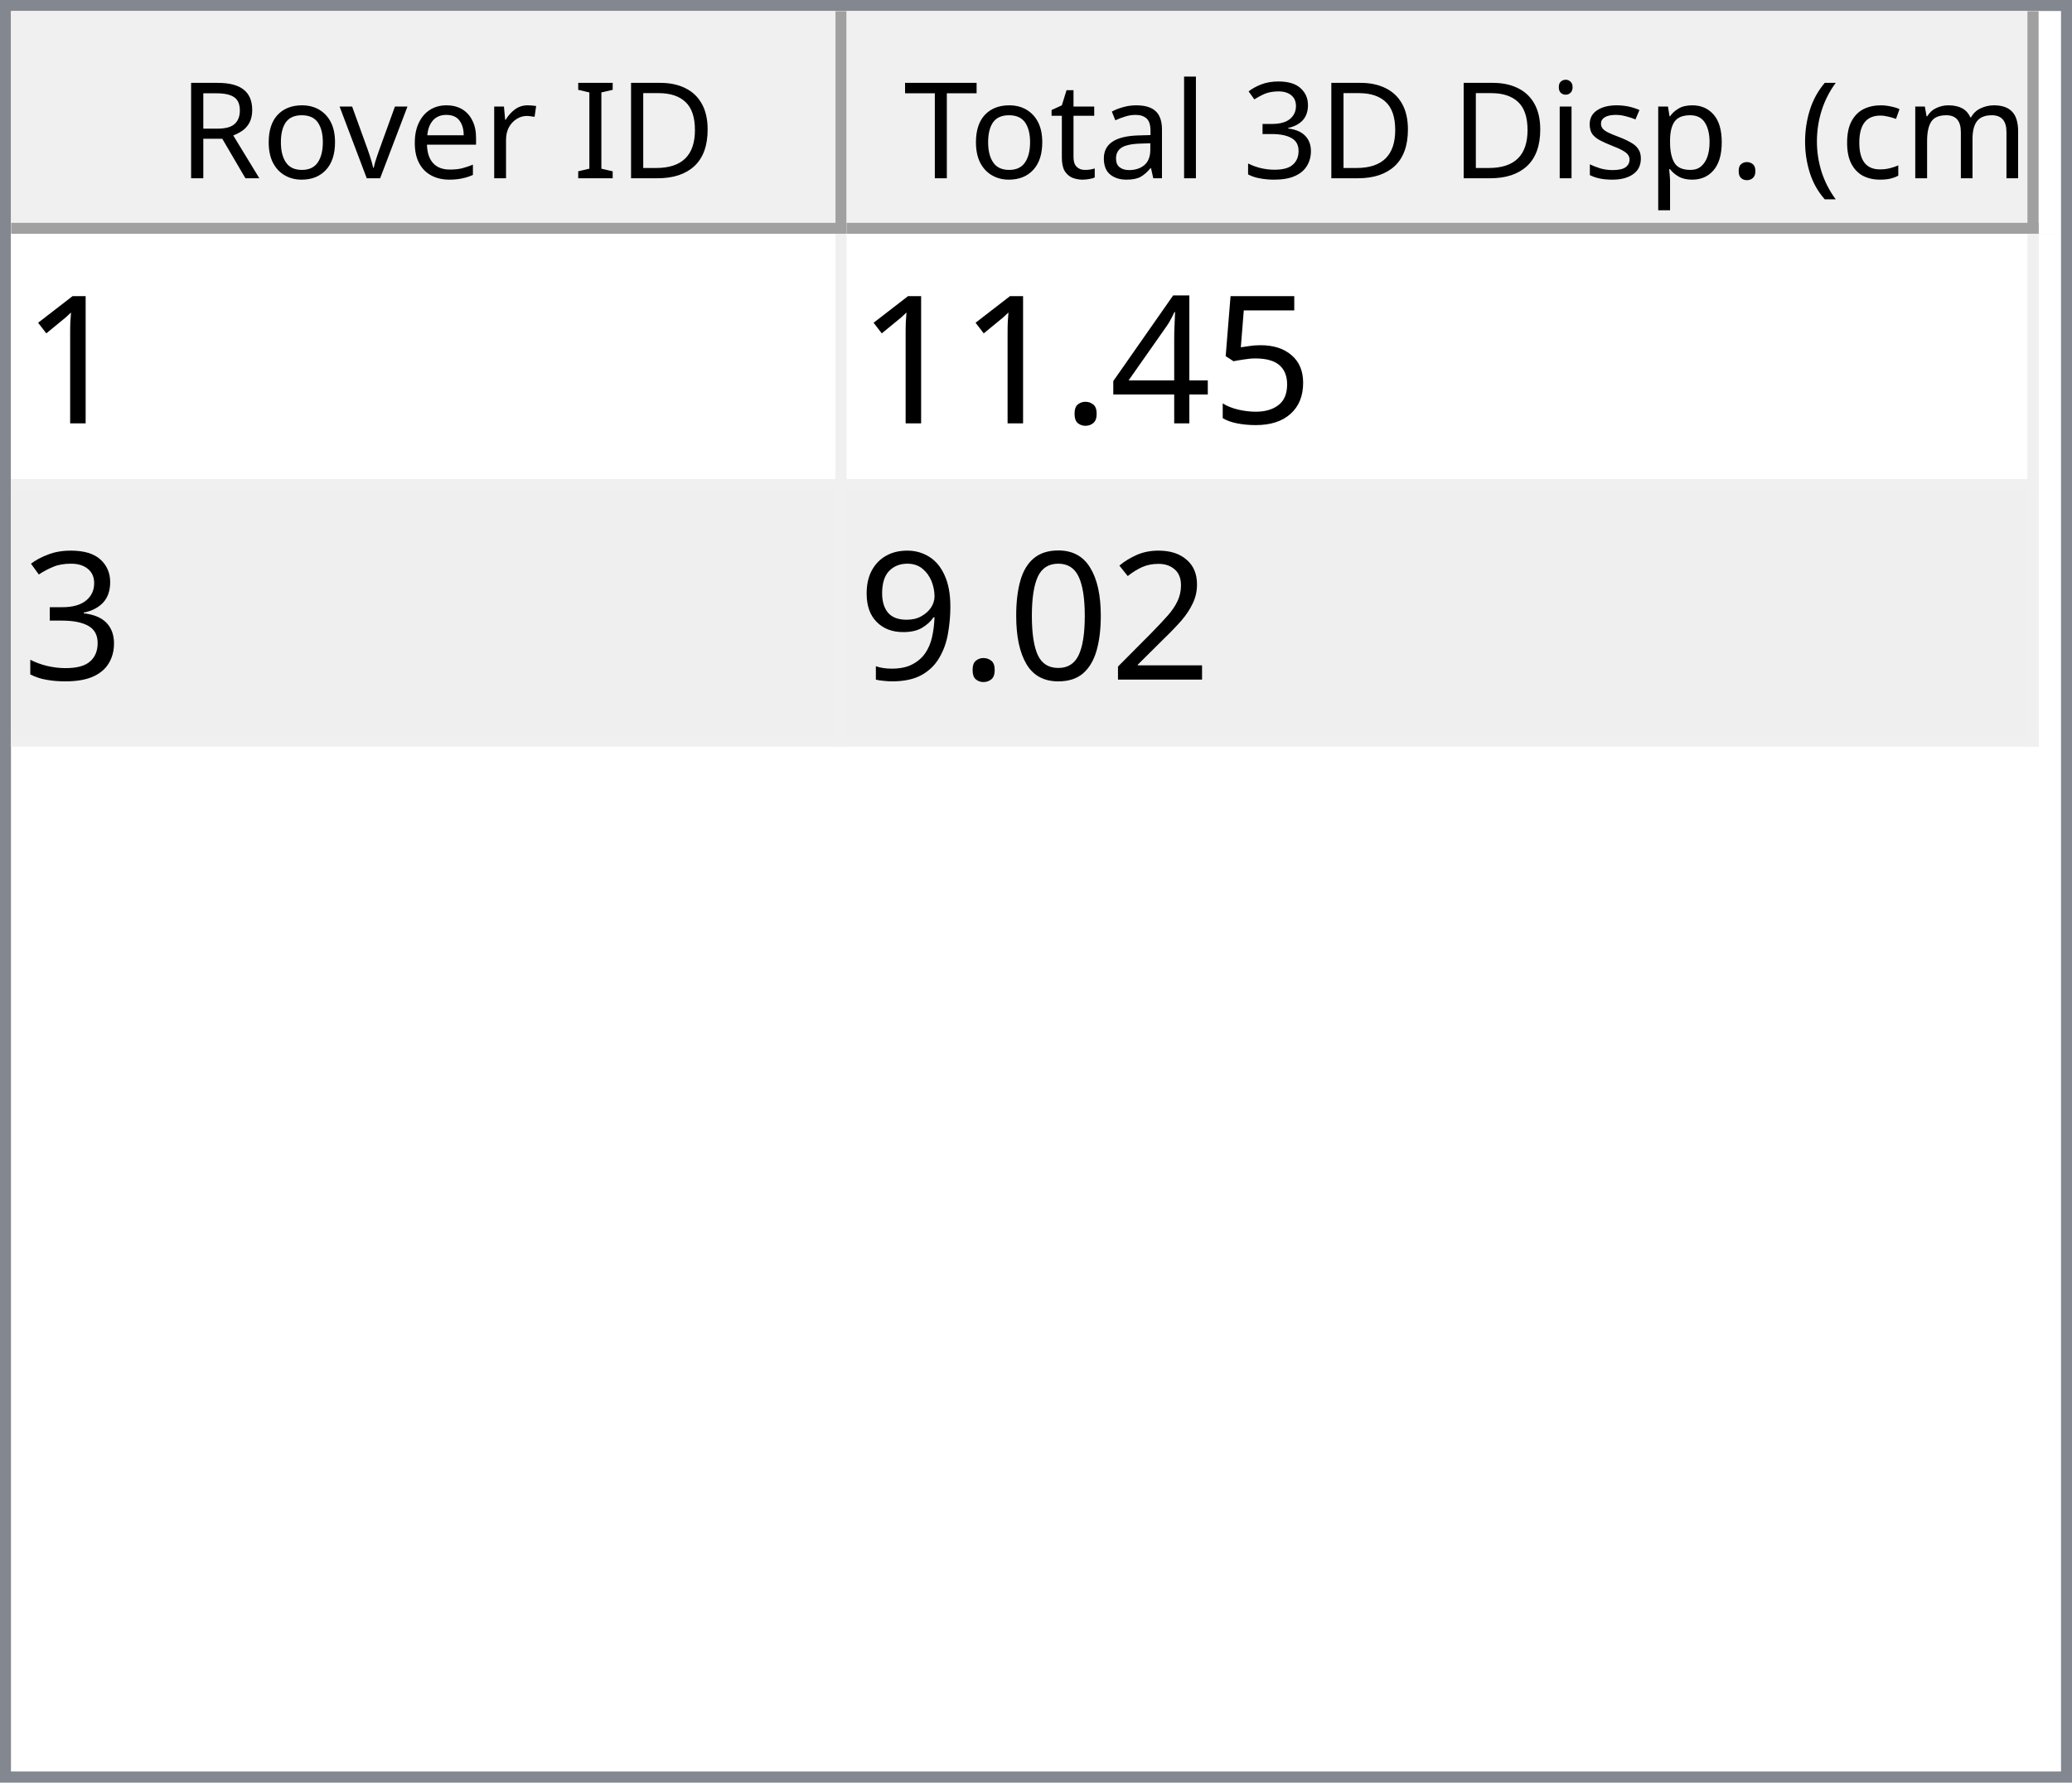
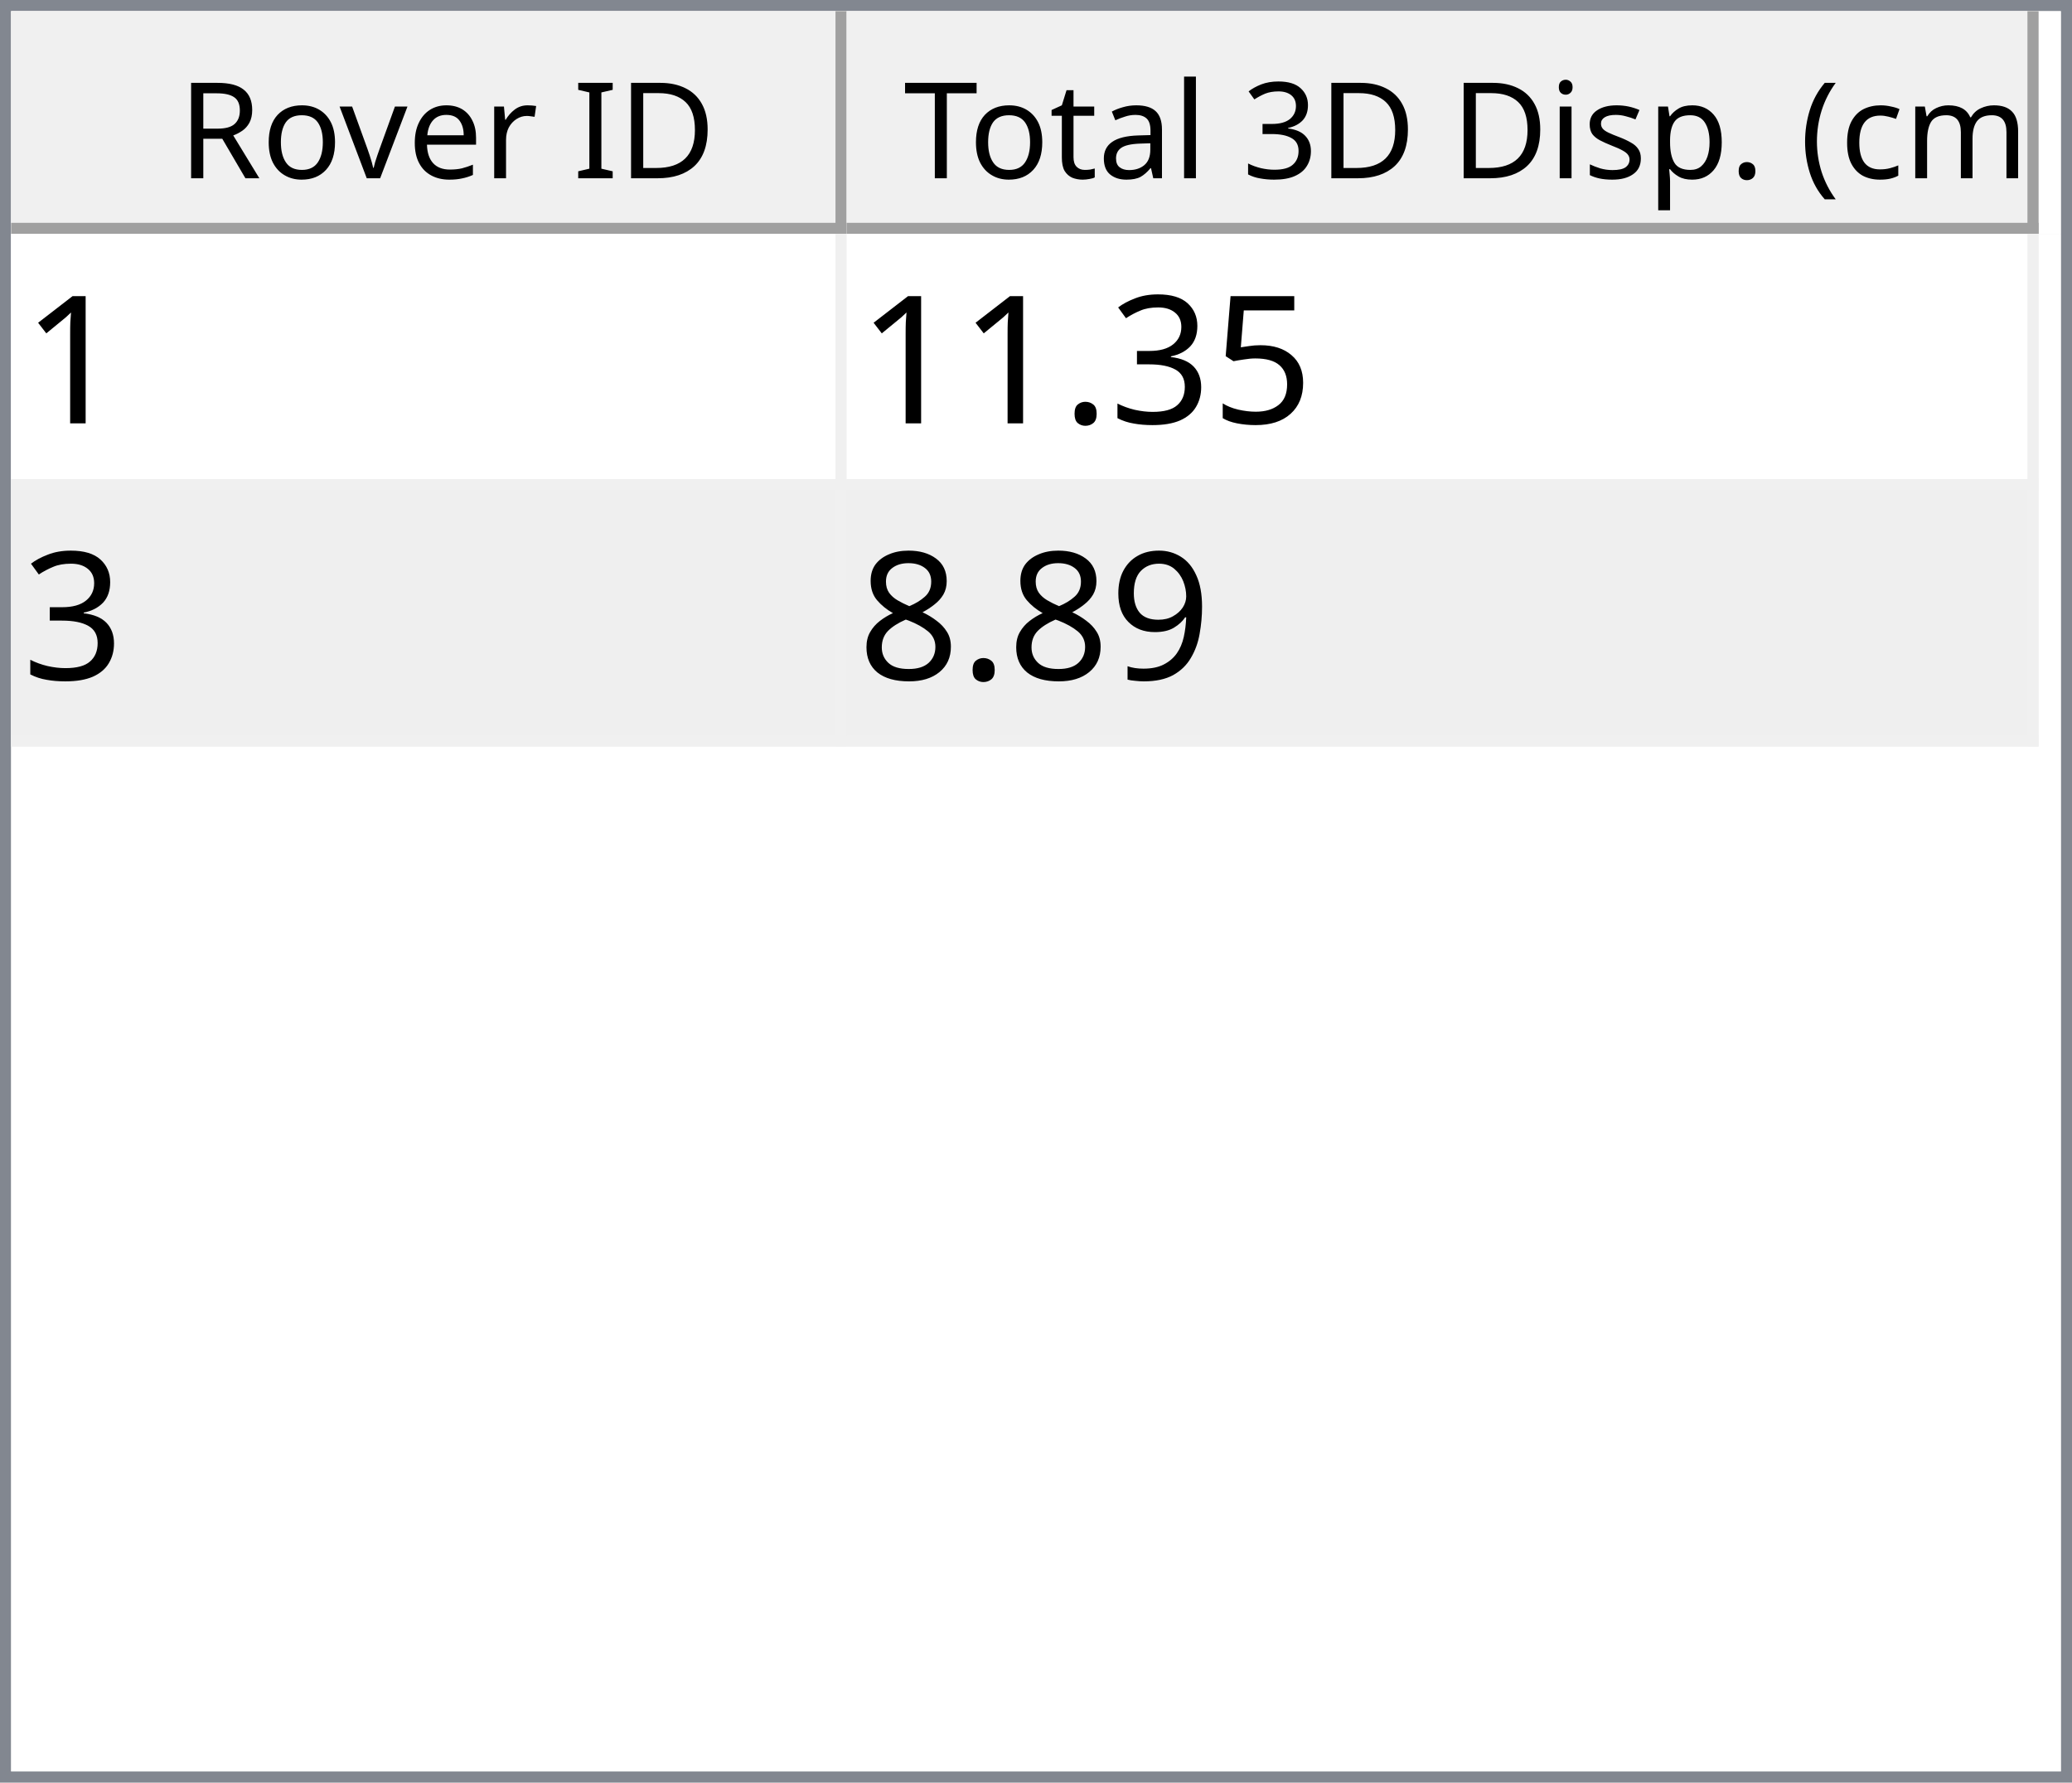
<svg xmlns="http://www.w3.org/2000/svg" style="fill-opacity:1; color-rendering:auto; color-interpolation:auto; text-rendering:auto; stroke:black; stroke-linecap:square; stroke-miterlimit:10; shape-rendering:auto; stroke-opacity:1; fill:black; stroke-dasharray:none; font-weight:normal; stroke-width:1; font-family:'Dialog'; font-style:normal; stroke-linejoin:miter; font-size:12px; stroke-dashoffset:0; image-rendering:auto;" width="186" height="160">
  <defs id="genericDefs" />
  <g>
    <defs id="defs1">
      <clipPath clipPathUnits="userSpaceOnUse" id="clipPath1">
        <path d="M0 0 L186 0 L186 160 L0 160 L0 0 Z" />
      </clipPath>
      <clipPath clipPathUnits="userSpaceOnUse" id="clipPath2">
        <path d="M0 0 L0 160 L186 160 L186 0 Z" />
      </clipPath>
      <clipPath clipPathUnits="userSpaceOnUse" id="clipPath3">
        <path d="M0 0 L0 20 L184 20 L184 0 Z" />
      </clipPath>
      <clipPath clipPathUnits="userSpaceOnUse" id="clipPath4">
        <path d="M0 0 L0 20 L75 20 L75 0 Z" />
      </clipPath>
      <clipPath clipPathUnits="userSpaceOnUse" id="clipPath5">
        <path d="M1 1 L1 19 L74 19 L74 1 Z" />
      </clipPath>
      <clipPath clipPathUnits="userSpaceOnUse" id="clipPath6">
        <path d="M0 0 L0 18 L73 18 L73 0 Z" />
      </clipPath>
      <clipPath clipPathUnits="userSpaceOnUse" id="clipPath7">
        <path d="M-0.5 -0.5 L-0.5 19.5 L74.5 19.5 L74.5 -0.5 Z" />
      </clipPath>
      <clipPath clipPathUnits="userSpaceOnUse" id="clipPath8">
        <path d="M0 0 L0 20 L107 20 L107 0 Z" />
      </clipPath>
      <clipPath clipPathUnits="userSpaceOnUse" id="clipPath9">
        <path d="M1 1 L1 19 L106 19 L106 1 Z" />
      </clipPath>
      <clipPath clipPathUnits="userSpaceOnUse" id="clipPath10">
        <path d="M0 0 L0 18 L105 18 L105 0 Z" />
      </clipPath>
      <clipPath clipPathUnits="userSpaceOnUse" id="clipPath11">
        <path d="M-0.5 -0.5 L-0.5 19.5 L106.5 19.5 L106.5 -0.5 Z" />
      </clipPath>
      <clipPath clipPathUnits="userSpaceOnUse" id="clipPath12">
        <path d="M0 0 L0 138 L184 138 L184 0 Z" />
      </clipPath>
      <clipPath clipPathUnits="userSpaceOnUse" id="clipPath13">
        <path d="M0 0 L0 46 L182 46 L182 0 Z" />
      </clipPath>
      <clipPath clipPathUnits="userSpaceOnUse" id="clipPath14">
        <path d="M-0.5 -0.5 L-0.5 45.5 L181.5 45.5 L181.5 -0.5 Z" />
      </clipPath>
      <clipPath clipPathUnits="userSpaceOnUse" id="clipPath15">
        <path d="M0 0 L0 22 L74 22 L74 0 Z" />
      </clipPath>
      <clipPath clipPathUnits="userSpaceOnUse" id="clipPath16">
        <path d="M0 0 L0 22 L106 22 L106 0 Z" />
      </clipPath>
      <font horiz-adv-x="64.551" id="font1">
        <font-face ascent="107.91" descent="25.098" units-per-em="100" style="font-style:normal; font-family:Segoe UI; font-weight:normal;" />
        <missing-glyph horiz-adv-x="64.551" d="M8.109 0 L8.109 68.266 L56.453 68.266 L56.453 0 L8.109 0 ZM15.328 7.234 L49.219 7.234 L49.219 61.031 L15.328 61.031 L15.328 7.234 Z" />
        <glyph unicode="D" horiz-adv-x="70.117" d="M9.188 0 L9.188 70.016 L28.516 70.016 Q65.531 70.016 65.531 35.891 Q65.531 19.672 55.25 9.836 Q44.969 0 27.734 0 L9.188 0 ZM17.391 62.594 L17.391 7.422 L27.828 7.422 Q41.609 7.422 49.273 14.797 Q56.938 22.172 56.938 35.688 Q56.938 62.594 28.328 62.594 L17.391 62.594 Z" />
        <glyph unicode="I" horiz-adv-x="26.611" d="M17.391 0 L9.188 0 L9.188 70.016 L17.391 70.016 L17.391 0 Z" />
        <glyph unicode=" " horiz-adv-x="27.393" d="" />
        <glyph unicode="r" horiz-adv-x="34.766" d="M34.188 41.891 Q32.078 43.5 28.125 43.5 Q23 43.5 19.555 38.672 Q16.109 33.844 16.109 25.484 L16.109 0 L8.109 0 L8.109 50 L16.109 50 L16.109 39.703 L16.312 39.703 Q18.016 44.969 21.531 47.922 Q25.047 50.875 29.391 50.875 Q32.516 50.875 34.188 50.203 L34.188 41.891 Z" />
        <glyph unicode="e" horiz-adv-x="52.295" d="M48.297 23 L12.984 23 Q13.188 14.656 17.484 10.109 Q21.781 5.562 29.297 5.562 Q37.75 5.562 44.828 11.141 L44.828 3.609 Q38.234 -1.172 27.391 -1.172 Q16.797 -1.172 10.742 5.641 Q4.688 12.453 4.688 24.812 Q4.688 36.469 11.305 43.82 Q17.922 51.172 27.734 51.172 Q37.547 51.172 42.922 44.828 Q48.297 38.484 48.297 27.203 L48.297 23 ZM40.094 29.781 Q40.047 36.719 36.75 40.578 Q33.453 44.438 27.594 44.438 Q21.922 44.438 17.969 40.383 Q14.016 36.328 13.094 29.781 L40.094 29.781 Z" />
        <glyph unicode="v" horiz-adv-x="47.9" d="M47.406 50 L27.484 0 L19.625 0 L0.688 50 L9.469 50 L22.172 13.672 Q23.578 9.672 23.922 6.688 L24.125 6.688 Q24.609 10.453 25.688 13.484 L38.969 50 L47.406 50 Z" />
        <glyph unicode="o" horiz-adv-x="58.594" d="M29 -1.172 Q17.922 -1.172 11.305 5.836 Q4.688 12.844 4.688 24.422 Q4.688 37.016 11.57 44.094 Q18.453 51.172 30.172 51.172 Q41.359 51.172 47.633 44.289 Q53.906 37.406 53.906 25.203 Q53.906 13.234 47.141 6.031 Q40.375 -1.172 29 -1.172 ZM29.594 44.438 Q21.875 44.438 17.383 39.188 Q12.891 33.938 12.891 24.703 Q12.891 15.828 17.43 10.695 Q21.969 5.562 29.594 5.562 Q37.359 5.562 41.531 10.594 Q45.703 15.625 45.703 24.906 Q45.703 34.281 41.531 39.359 Q37.359 44.438 29.594 44.438 Z" />
        <glyph unicode="R" horiz-adv-x="59.814" d="M59.375 0 L49.609 0 L37.891 19.625 Q36.281 22.359 34.766 24.289 Q33.25 26.219 31.664 27.438 Q30.078 28.656 28.25 29.219 Q26.422 29.781 24.125 29.781 L17.391 29.781 L17.391 0 L9.188 0 L9.188 70.016 L30.078 70.016 Q34.672 70.016 38.555 68.867 Q42.438 67.719 45.289 65.375 Q48.141 63.031 49.758 59.547 Q51.375 56.062 51.375 51.375 Q51.375 47.703 50.273 44.656 Q49.172 41.609 47.148 39.211 Q45.125 36.812 42.266 35.133 Q39.406 33.453 35.844 32.516 L35.844 32.328 Q37.594 31.547 38.891 30.547 Q40.188 29.547 41.359 28.18 Q42.531 26.812 43.68 25.078 Q44.828 23.344 46.234 21.047 L59.375 0 ZM17.391 62.594 L17.391 37.203 L28.516 37.203 Q31.594 37.203 34.203 38.133 Q36.812 39.062 38.719 40.797 Q40.625 42.531 41.703 45.047 Q42.781 47.562 42.781 50.688 Q42.781 56.297 39.141 59.445 Q35.5 62.594 28.609 62.594 L17.391 62.594 Z" />
        <glyph unicode=")" horiz-adv-x="30.176" d="M8.297 -15.922 L1.172 -15.922 Q16.406 2.344 16.406 26.812 Q16.406 51.469 1.078 70.016 L8.297 70.016 Q23.531 52.156 23.531 26.703 Q23.531 1.375 8.297 -15.922 Z" />
        <glyph unicode="m" horiz-adv-x="86.133" d="M79.109 0 L71.094 0 L71.094 28.719 Q71.094 37.016 68.531 40.727 Q65.969 44.438 59.906 44.438 Q54.781 44.438 51.195 39.75 Q47.609 35.062 47.609 28.516 L47.609 0 L39.594 0 L39.594 29.688 Q39.594 44.438 28.219 44.438 Q22.953 44.438 19.531 40.016 Q16.109 35.594 16.109 28.516 L16.109 0 L8.109 0 L8.109 50 L16.109 50 L16.109 42.094 L16.312 42.094 Q21.625 51.172 31.844 51.172 Q36.969 51.172 40.773 48.312 Q44.578 45.453 46 40.828 Q51.562 51.172 62.594 51.172 Q79.109 51.172 79.109 30.812 L79.109 0 Z" />
        <glyph unicode="c" horiz-adv-x="46.191" d="M42.188 2.297 Q36.422 -1.172 28.516 -1.172 Q17.828 -1.172 11.258 5.789 Q4.688 12.75 4.688 23.828 Q4.688 36.188 11.766 43.68 Q18.844 51.172 30.672 51.172 Q37.25 51.172 42.281 48.734 L42.281 40.531 Q36.719 44.438 30.375 44.438 Q22.703 44.438 17.797 38.945 Q12.891 33.453 12.891 24.516 Q12.891 15.719 17.508 10.641 Q22.125 5.562 29.891 5.562 Q36.422 5.562 42.188 9.906 L42.188 2.297 Z" />
        <glyph unicode="(" horiz-adv-x="30.176" d="M29.109 -15.922 L21.969 -15.922 Q6.844 1.375 6.844 26.703 Q6.844 52.156 21.969 70.016 L29.203 70.016 Q13.875 51.469 13.875 26.812 Q13.875 2.344 29.109 -15.922 Z" />
        <glyph unicode="." horiz-adv-x="21.68" d="M10.891 -1.078 Q8.641 -1.078 7.055 0.539 Q5.469 2.156 5.469 4.391 Q5.469 6.641 7.055 8.273 Q8.641 9.906 10.891 9.906 Q13.188 9.906 14.797 8.273 Q16.406 6.641 16.406 4.391 Q16.406 2.156 14.797 0.539 Q13.188 -1.078 10.891 -1.078 Z" />
        <glyph unicode="p" horiz-adv-x="58.789" d="M16.312 7.234 L16.109 7.234 L16.109 -23 L8.109 -23 L8.109 50 L16.109 50 L16.109 41.219 L16.312 41.219 Q22.219 51.172 33.594 51.172 Q43.266 51.172 48.688 44.461 Q54.109 37.75 54.109 26.469 Q54.109 13.922 48 6.375 Q41.891 -1.172 31.297 -1.172 Q21.578 -1.172 16.312 7.234 ZM16.109 27.391 L16.109 20.406 Q16.109 14.203 20.141 9.883 Q24.172 5.562 30.375 5.562 Q37.641 5.562 41.773 11.133 Q45.906 16.703 45.906 26.609 Q45.906 34.969 42.047 39.703 Q38.188 44.438 31.594 44.438 Q24.609 44.438 20.359 39.578 Q16.109 34.719 16.109 27.391 Z" />
        <glyph unicode="s" horiz-adv-x="42.432" d="M5.078 1.812 L5.078 10.406 Q11.625 5.562 19.484 5.562 Q30.031 5.562 30.031 12.594 Q30.031 14.594 29.125 15.992 Q28.219 17.391 26.68 18.461 Q25.141 19.531 23.07 20.383 Q21 21.234 18.609 22.172 Q15.281 23.484 12.766 24.828 Q10.25 26.172 8.57 27.859 Q6.891 29.547 6.031 31.695 Q5.172 33.844 5.172 36.719 Q5.172 40.234 6.789 42.945 Q8.406 45.656 11.086 47.484 Q13.766 49.312 17.211 50.242 Q20.656 51.172 24.312 51.172 Q30.812 51.172 35.938 48.922 L35.938 40.828 Q30.422 44.438 23.25 44.438 Q21 44.438 19.195 43.922 Q17.391 43.406 16.094 42.477 Q14.797 41.547 14.086 40.258 Q13.375 38.969 13.375 37.406 Q13.375 35.453 14.086 34.133 Q14.797 32.812 16.164 31.789 Q17.531 30.766 19.484 29.938 Q21.438 29.109 23.922 28.125 Q27.25 26.859 29.883 25.516 Q32.516 24.172 34.375 22.484 Q36.234 20.797 37.234 18.602 Q38.234 16.406 38.234 13.375 Q38.234 9.672 36.602 6.938 Q34.969 4.203 32.234 2.398 Q29.5 0.594 25.93 -0.289 Q22.359 -1.172 18.453 -1.172 Q10.75 -1.172 5.078 1.812 Z" />
        <glyph unicode="i" horiz-adv-x="24.219" d="M12.203 62.703 Q10.062 62.703 8.547 64.164 Q7.031 65.625 7.031 67.875 Q7.031 70.125 8.547 71.609 Q10.062 73.094 12.203 73.094 Q14.406 73.094 15.945 71.609 Q17.484 70.125 17.484 67.875 Q17.484 65.719 15.945 64.211 Q14.406 62.703 12.203 62.703 ZM16.109 0 L8.109 0 L8.109 50 L16.109 50 L16.109 0 Z" />
        <glyph unicode="3" horiz-adv-x="53.906" d="M46.531 19.828 Q46.531 15.094 44.75 11.211 Q42.969 7.328 39.719 4.57 Q36.469 1.812 31.93 0.297 Q27.391 -1.219 21.922 -1.219 Q11.922 -1.219 6 2.594 L6 11.188 Q13.094 5.609 22.219 5.609 Q25.875 5.609 28.828 6.539 Q31.781 7.469 33.906 9.227 Q36.031 10.984 37.18 13.477 Q38.328 15.969 38.328 19.094 Q38.328 32.812 18.797 32.812 L12.984 32.812 L12.984 39.594 L18.5 39.594 Q35.797 39.594 35.797 52.484 Q35.797 64.406 22.609 64.406 Q15.188 64.406 8.688 59.422 L8.688 67.188 Q15.375 71.188 24.609 71.188 Q29 71.188 32.57 69.969 Q36.141 68.75 38.68 66.555 Q41.219 64.359 42.609 61.281 Q44 58.203 44 54.5 Q44 40.672 30.031 36.719 L30.031 36.531 Q33.594 36.141 36.625 34.797 Q39.656 33.453 41.852 31.305 Q44.047 29.156 45.289 26.25 Q46.531 23.344 46.531 19.828 Z" />
        <glyph unicode="l" horiz-adv-x="24.219" d="M16.109 0 L8.109 0 L8.109 74.031 L16.109 74.031 L16.109 0 Z" />
        <glyph unicode="a" horiz-adv-x="50.879" d="M43.891 0 L35.891 0 L35.891 7.812 L35.688 7.812 Q30.469 -1.172 20.312 -1.172 Q12.844 -1.172 8.617 2.781 Q4.391 6.734 4.391 13.281 Q4.391 27.297 20.906 29.594 L35.891 31.688 Q35.891 44.438 25.594 44.438 Q16.547 44.438 9.281 38.281 L9.281 46.484 Q16.656 51.172 26.266 51.172 Q43.891 51.172 43.891 32.516 L43.891 0 ZM35.891 25.297 L23.828 23.641 Q18.266 22.859 15.43 20.875 Q12.594 18.891 12.594 13.875 Q12.594 10.203 15.211 7.883 Q17.828 5.562 22.172 5.562 Q28.125 5.562 32.008 9.742 Q35.891 13.922 35.891 20.312 L35.891 25.297 Z" />
        <glyph unicode="t" horiz-adv-x="33.887" d="M31.297 0.484 Q28.469 -1.078 23.828 -1.078 Q10.688 -1.078 10.688 13.578 L10.688 43.172 L2.094 43.172 L2.094 50 L10.688 50 L10.688 62.203 L18.703 64.797 L18.703 50 L31.297 50 L31.297 43.172 L18.703 43.172 L18.703 14.984 Q18.703 9.969 20.414 7.82 Q22.125 5.672 26.078 5.672 Q29.109 5.672 31.297 7.328 L31.297 0.484 Z" />
        <glyph unicode="T" horiz-adv-x="52.393" d="M50.594 62.594 L30.375 62.594 L30.375 0 L22.172 0 L22.172 62.594 L2 62.594 L2 70.016 L50.594 70.016 L50.594 62.594 Z" />
      </font>
      <font horiz-adv-x="75.0" id="font2">
        <font-face ascent="100.537" descent="21.973" units-per-em="100" style="font-style:normal; font-family:sans-serif; font-weight:normal;" />
        <missing-glyph horiz-adv-x="75.0" d="M12.5 0 L12.5 62.5 L62.5 62.5 L62.5 0 L12.5 0 ZM14.062 1.562 L60.938 1.562 L60.938 60.938 L14.062 60.938 L14.062 1.562 Z" />
        <glyph unicode="1" horiz-adv-x="55.615" d="M37.25 0 L28.469 0 L28.469 56 Q25.297 52.984 20.141 49.953 Q14.984 46.922 10.891 45.406 L10.891 53.906 Q18.266 57.375 23.781 62.305 Q29.297 67.234 31.594 71.875 L37.25 71.875 L37.25 0 Z" />
        <glyph unicode="5" horiz-adv-x="55.615" d="M4.156 18.75 L13.375 19.531 Q14.406 12.797 18.141 9.398 Q21.875 6 27.156 6 Q33.5 6 37.891 10.789 Q42.281 15.578 42.281 23.484 Q42.281 31 38.062 35.352 Q33.844 39.703 27 39.703 Q22.75 39.703 19.336 37.773 Q15.922 35.844 13.969 32.766 L5.719 33.844 L12.641 70.609 L48.25 70.609 L48.25 62.203 L19.672 62.203 L15.828 42.969 Q22.266 47.469 29.344 47.469 Q38.719 47.469 45.164 40.969 Q51.609 34.469 51.609 24.266 Q51.609 14.547 45.953 7.469 Q39.062 -1.219 27.156 -1.219 Q17.391 -1.219 11.211 4.25 Q5.031 9.719 4.156 18.75 Z" />
-         <glyph unicode="4" horiz-adv-x="55.615" d="M32.328 0 L32.328 17.141 L1.266 17.141 L1.266 25.203 L33.938 71.578 L41.109 71.578 L41.109 25.203 L50.781 25.203 L50.781 17.141 L41.109 17.141 L41.109 0 L32.328 0 ZM32.328 25.203 L32.328 57.469 L9.906 25.203 L32.328 25.203 Z" />
+         <glyph unicode="3" horiz-adv-x="55.615" d="M4.203 18.891 L12.984 20.062 Q14.5 12.594 18.141 9.297 Q21.781 6 27 6 Q33.203 6 37.477 10.297 Q41.75 14.594 41.75 20.953 Q41.75 27 37.797 30.93 Q33.844 34.859 27.734 34.859 Q25.25 34.859 21.531 33.891 L22.516 41.609 Q23.391 41.5 23.922 41.5 Q29.547 41.5 34.039 44.43 Q38.531 47.359 38.531 53.469 Q38.531 58.297 35.258 61.477 Q31.984 64.656 26.812 64.656 Q21.688 64.656 18.266 61.43 Q14.844 58.203 13.875 51.766 L5.078 53.328 Q6.688 62.156 12.398 67.016 Q18.109 71.875 26.609 71.875 Q32.469 71.875 37.398 69.359 Q42.328 66.844 44.945 62.5 Q47.562 58.156 47.562 53.266 Q47.562 48.641 45.07 44.828 Q42.578 41.016 37.703 38.766 Q44.047 37.312 47.562 32.695 Q51.078 28.078 51.078 21.141 Q51.078 11.766 44.242 5.25 Q37.406 -1.266 26.953 -1.266 Q17.531 -1.266 11.305 4.352 Q5.078 9.969 4.203 18.891 Z" />
        <glyph unicode="." horiz-adv-x="27.783" d="M9.078 0 L9.078 10.016 L19.094 10.016 L19.094 0 L9.078 0 Z" />
-         <glyph unicode="3" horiz-adv-x="55.615" d="M4.203 18.891 L12.984 20.062 Q14.5 12.594 18.141 9.297 Q21.781 6 27 6 Q33.203 6 37.477 10.297 Q41.75 14.594 41.75 20.953 Q41.75 27 37.797 30.93 Q33.844 34.859 27.734 34.859 Q25.25 34.859 21.531 33.891 L22.516 41.609 Q23.391 41.5 23.922 41.5 Q29.547 41.5 34.039 44.43 Q38.531 47.359 38.531 53.469 Q38.531 58.297 35.258 61.477 Q31.984 64.656 26.812 64.656 Q21.688 64.656 18.266 61.43 Q14.844 58.203 13.875 51.766 L5.078 53.328 Q6.688 62.156 12.398 67.016 Q18.109 71.875 26.609 71.875 Q32.469 71.875 37.398 69.359 Q42.328 66.844 44.945 62.5 Q47.562 58.156 47.562 53.266 Q47.562 48.641 45.07 44.828 Q42.578 41.016 37.703 38.766 Q44.047 37.312 47.562 32.695 Q51.078 28.078 51.078 21.141 Q51.078 11.766 44.242 5.25 Q37.406 -1.266 26.953 -1.266 Q17.531 -1.266 11.305 4.352 Q5.078 9.969 4.203 18.891 Z" />
-         <glyph unicode="2" horiz-adv-x="55.615" d="M50.344 8.453 L50.344 0 L3.031 0 Q2.938 3.172 4.047 6.109 Q5.859 10.938 9.836 15.625 Q13.812 20.312 21.344 26.469 Q33.016 36.031 37.117 41.625 Q41.219 47.219 41.219 52.203 Q41.219 57.422 37.477 61.008 Q33.734 64.594 27.734 64.594 Q21.391 64.594 17.578 60.789 Q13.766 56.984 13.719 50.25 L4.688 51.172 Q5.609 61.281 11.664 66.578 Q17.719 71.875 27.938 71.875 Q38.234 71.875 44.242 66.164 Q50.25 60.453 50.25 52 Q50.25 47.703 48.492 43.555 Q46.734 39.406 42.656 34.812 Q38.578 30.219 29.109 22.219 Q21.188 15.578 18.945 13.211 Q16.703 10.844 15.234 8.453 L50.344 8.453 Z" />
-         <glyph unicode="0" horiz-adv-x="55.615" d="M4.156 35.297 Q4.156 48 6.766 55.742 Q9.375 63.484 14.523 67.68 Q19.672 71.875 27.484 71.875 Q33.25 71.875 37.594 69.555 Q41.938 67.234 44.773 62.867 Q47.609 58.5 49.219 52.227 Q50.828 45.953 50.828 35.297 Q50.828 22.703 48.242 14.969 Q45.656 7.234 40.508 3.008 Q35.359 -1.219 27.484 -1.219 Q17.141 -1.219 11.234 6.203 Q4.156 15.141 4.156 35.297 ZM13.188 35.297 Q13.188 17.672 17.312 11.836 Q21.438 6 27.484 6 Q33.547 6 37.672 11.859 Q41.797 17.719 41.797 35.297 Q41.797 52.984 37.672 58.789 Q33.547 64.594 27.391 64.594 Q21.344 64.594 17.719 59.469 Q13.188 52.938 13.188 35.297 Z" />
        <glyph unicode="9" horiz-adv-x="55.615" d="M5.469 16.547 L13.922 17.328 Q14.984 11.375 18.016 8.688 Q21.047 6 25.781 6 Q29.828 6 32.883 7.859 Q35.938 9.719 37.891 12.82 Q39.844 15.922 41.164 21.195 Q42.484 26.469 42.484 31.938 Q42.484 32.516 42.438 33.688 Q39.797 29.5 35.234 26.883 Q30.672 24.266 25.344 24.266 Q16.453 24.266 10.305 30.711 Q4.156 37.156 4.156 47.703 Q4.156 58.594 10.578 65.234 Q17 71.875 26.656 71.875 Q33.641 71.875 39.43 68.117 Q45.219 64.359 48.219 57.398 Q51.219 50.438 51.219 37.25 Q51.219 23.531 48.242 15.406 Q45.266 7.281 39.383 3.031 Q33.5 -1.219 25.594 -1.219 Q17.188 -1.219 11.867 3.445 Q6.547 8.109 5.469 16.547 ZM41.453 48.141 Q41.453 55.719 37.43 60.156 Q33.406 64.594 27.734 64.594 Q21.875 64.594 17.531 59.812 Q13.188 55.031 13.188 47.406 Q13.188 40.578 17.312 36.305 Q21.438 32.031 27.484 32.031 Q33.594 32.031 37.523 36.305 Q41.453 40.578 41.453 48.141 Z" />
+         <glyph unicode="8" horiz-adv-x="55.615" d="M17.672 38.812 Q12.203 40.828 9.57 44.539 Q6.938 48.25 6.938 53.422 Q6.938 61.234 12.555 66.555 Q18.172 71.875 27.484 71.875 Q36.859 71.875 42.578 66.43 Q48.297 60.984 48.297 53.172 Q48.297 48.188 45.68 44.508 Q43.062 40.828 37.75 38.812 Q44.344 36.672 47.781 31.883 Q51.219 27.094 51.219 20.453 Q51.219 11.281 44.727 5.031 Q38.234 -1.219 27.641 -1.219 Q17.047 -1.219 10.547 5.055 Q4.047 11.328 4.047 20.703 Q4.047 27.688 7.594 32.398 Q11.141 37.109 17.672 38.812 ZM15.922 53.719 Q15.922 48.641 19.195 45.414 Q22.469 42.188 27.688 42.188 Q32.766 42.188 36.016 45.383 Q39.266 48.578 39.266 53.219 Q39.266 58.062 35.914 61.359 Q32.562 64.656 27.594 64.656 Q22.562 64.656 19.242 61.43 Q15.922 58.203 15.922 53.719 ZM13.094 20.656 Q13.094 16.891 14.875 13.375 Q16.656 9.859 20.172 7.93 Q23.688 6 27.734 6 Q34.031 6 38.133 10.055 Q42.234 14.109 42.234 20.359 Q42.234 26.703 38.016 30.859 Q33.797 35.016 27.438 35.016 Q21.234 35.016 17.164 30.914 Q13.094 26.812 13.094 20.656 Z" />
      </font>
    </defs>
    <g style="fill:white; stroke:white;">
      <rect x="0" y="0" width="186" style="clip-path:url(#clipPath1); stroke:none;" height="160" />
    </g>
    <g style="fill:white; text-rendering:optimizeSpeed; color-rendering:optimizeSpeed; image-rendering:optimizeSpeed; shape-rendering:crispEdges; stroke:white; color-interpolation:sRGB;">
      <rect x="0" width="186" height="160" y="0" style="stroke:none;" />
      <path style="stroke:none;" d="M0 160 L186 160 L186 0 L0 0 Z" />
    </g>
    <g style="fill:rgb(240,240,240); font-family:'Segoe UI'; stroke:rgb(240,240,240);">
      <rect x="0" y="0" width="186" style="clip-path:url(#clipPath2); stroke:none;" height="160" />
    </g>
    <g style="fill:rgb(130,135,144); font-family:'Segoe UI'; stroke:rgb(130,135,144);">
      <path d="M0 0 L186 0 L186 160 L0 160 L0 0 ZM1 1 L185 1 L185 159 L1 159 L1 1 Z" style="fill-rule:evenodd; clip-path:url(#clipPath2); stroke:none;" />
    </g>
    <g style="fill:white; font-family:'Segoe UI'; stroke:white;" transform="translate(1,1)">
      <rect x="0" y="0" width="184" style="clip-path:url(#clipPath3); stroke:none;" height="20" />
    </g>
    <g style="fill:rgb(240,240,240); font-family:'Segoe UI'; stroke:rgb(240,240,240);" transform="translate(1,1)">
      <rect x="0" y="0" width="75" style="clip-path:url(#clipPath4); stroke:none;" height="20" />
    </g>
    <g style="font-family:'Segoe UI';" transform="translate(2,2)">
      <text x="14" xml:space="preserve" y="14" style="clip-path:url(#clipPath6); stroke:none;">Rover ID</text>
    </g>
    <g style="fill:rgb(160,160,160); font-family:'Segoe UI'; stroke:rgb(160,160,160); stroke-linejoin:bevel;" transform="translate(1.5,1.5)">
      <line x1="74" x2="74" y1="0" style="fill:none; clip-path:url(#clipPath7);" y2="19" />
    </g>
    <g style="fill:rgb(160,160,160); font-family:'Segoe UI'; stroke:rgb(160,160,160); stroke-linejoin:bevel;" transform="matrix(1,0,0,1,1,1) translate(0.5,0.5)">
      <line x1="0" x2="74" y1="19" style="fill:none; clip-path:url(#clipPath7);" y2="19" />
    </g>
    <g style="fill:rgb(240,240,240); font-family:'Segoe UI'; stroke:rgb(240,240,240);" transform="translate(76,1)">
      <rect x="0" y="0" width="107" style="clip-path:url(#clipPath8); stroke:none;" height="20" />
    </g>
    <g style="font-family:'Segoe UI';" transform="translate(77,2)">
      <text x="1" xml:space="preserve" y="14" style="clip-path:url(#clipPath10); stroke:none;"> Total 3D Disp. (cm)</text>
    </g>
    <g style="fill:rgb(160,160,160); font-family:'Segoe UI'; stroke:rgb(160,160,160); stroke-linejoin:bevel;" transform="translate(76.5,1.5)">
      <line x1="106" x2="106" y1="0" style="fill:none; clip-path:url(#clipPath11);" y2="19" />
    </g>
    <g style="fill:rgb(160,160,160); font-family:'Segoe UI'; stroke:rgb(160,160,160); stroke-linejoin:bevel;" transform="matrix(1,0,0,1,76,1) translate(0.5,0.5)">
      <line x1="0" x2="106" y1="19" style="fill:none; clip-path:url(#clipPath11);" y2="19" />
    </g>
    <g style="fill:white; font-family:'Segoe UI'; stroke:white;" transform="translate(1,21)">
      <rect x="0" y="0" width="184" style="clip-path:url(#clipPath12); stroke:none;" height="138" />
    </g>
    <g style="fill:rgb(240,240,240); font-size:16px; font-family:sans-serif; stroke:rgb(240,240,240);" transform="translate(1,21)">
      <rect x="0" y="0" width="182" style="clip-path:url(#clipPath13); stroke:none;" height="46" />
      <line transform="translate(0.5,0.5)" x1="0" x2="181" y1="22" style="clip-path:url(#clipPath14); fill:none; stroke-linejoin:bevel;" y2="22" />
    </g>
    <g transform="matrix(1,0,0,1,1,21) translate(0.5,0.5)" style="fill:rgb(240,240,240); font-size:16px; font-family:sans-serif; stroke:rgb(240,240,240); stroke-linejoin:bevel;">
      <line x1="0" x2="181" y1="45" style="fill:none; clip-path:url(#clipPath14);" y2="45" />
    </g>
    <g transform="matrix(1,0,0,1,1,21) translate(0.5,0.5)" style="fill:rgb(240,240,240); font-size:16px; font-family:sans-serif; stroke:rgb(240,240,240); stroke-linejoin:bevel;">
      <line x1="74" x2="74" y1="0" style="fill:none; clip-path:url(#clipPath14);" y2="45" />
    </g>
    <g transform="matrix(1,0,0,1,1,21) translate(0.5,0.5)" style="fill:rgb(240,240,240); font-size:16px; font-family:sans-serif; stroke:rgb(240,240,240); stroke-linejoin:bevel;">
      <line x1="181" x2="181" y1="0" style="fill:none; clip-path:url(#clipPath14);" y2="45" />
    </g>
    <g style="fill:white; font-size:16px; font-family:sans-serif; stroke:white;" transform="matrix(1,0,0,1,1,21)">
      <rect x="0" y="0" width="74" style="clip-path:url(#clipPath15); stroke:none;" height="22" />
      <text x="1" y="17" style="fill:black; clip-path:url(#clipPath15); stroke:none;" xml:space="preserve">1</text>
    </g>
    <g style="fill:white; font-size:16px; font-family:sans-serif; stroke:white;" transform="matrix(1,0,0,1,1,21) translate(75,0)">
      <rect x="0" y="0" width="106" style="clip-path:url(#clipPath16); stroke:none;" height="22" />
-       <text x="1" y="17" style="fill:black; clip-path:url(#clipPath16); stroke:none;" xml:space="preserve">11.45</text>
+       <text x="1" y="17" style="fill:black; clip-path:url(#clipPath16); stroke:none;" xml:space="preserve">11.35</text>
    </g>
    <g style="fill:rgb(239,239,239); font-size:16px; font-family:sans-serif; stroke:rgb(239,239,239);" transform="matrix(1,0,0,1,1,21) translate(0,23)">
      <rect x="0" y="0" width="74" style="clip-path:url(#clipPath15); stroke:none;" height="22" />
      <text x="1" y="17" style="fill:black; clip-path:url(#clipPath15); stroke:none;" xml:space="preserve">3</text>
    </g>
    <g style="fill:rgb(239,239,239); font-size:16px; font-family:sans-serif; stroke:rgb(239,239,239);" transform="matrix(1,0,0,1,1,21) translate(75,23)">
      <rect x="0" y="0" width="106" style="clip-path:url(#clipPath16); stroke:none;" height="22" />
-       <text x="1" y="17" style="fill:black; clip-path:url(#clipPath16); stroke:none;" xml:space="preserve">9.02</text>
+       <text x="1" y="17" style="fill:black; clip-path:url(#clipPath16); stroke:none;" xml:space="preserve">8.89</text>
    </g>
  </g>
</svg>
